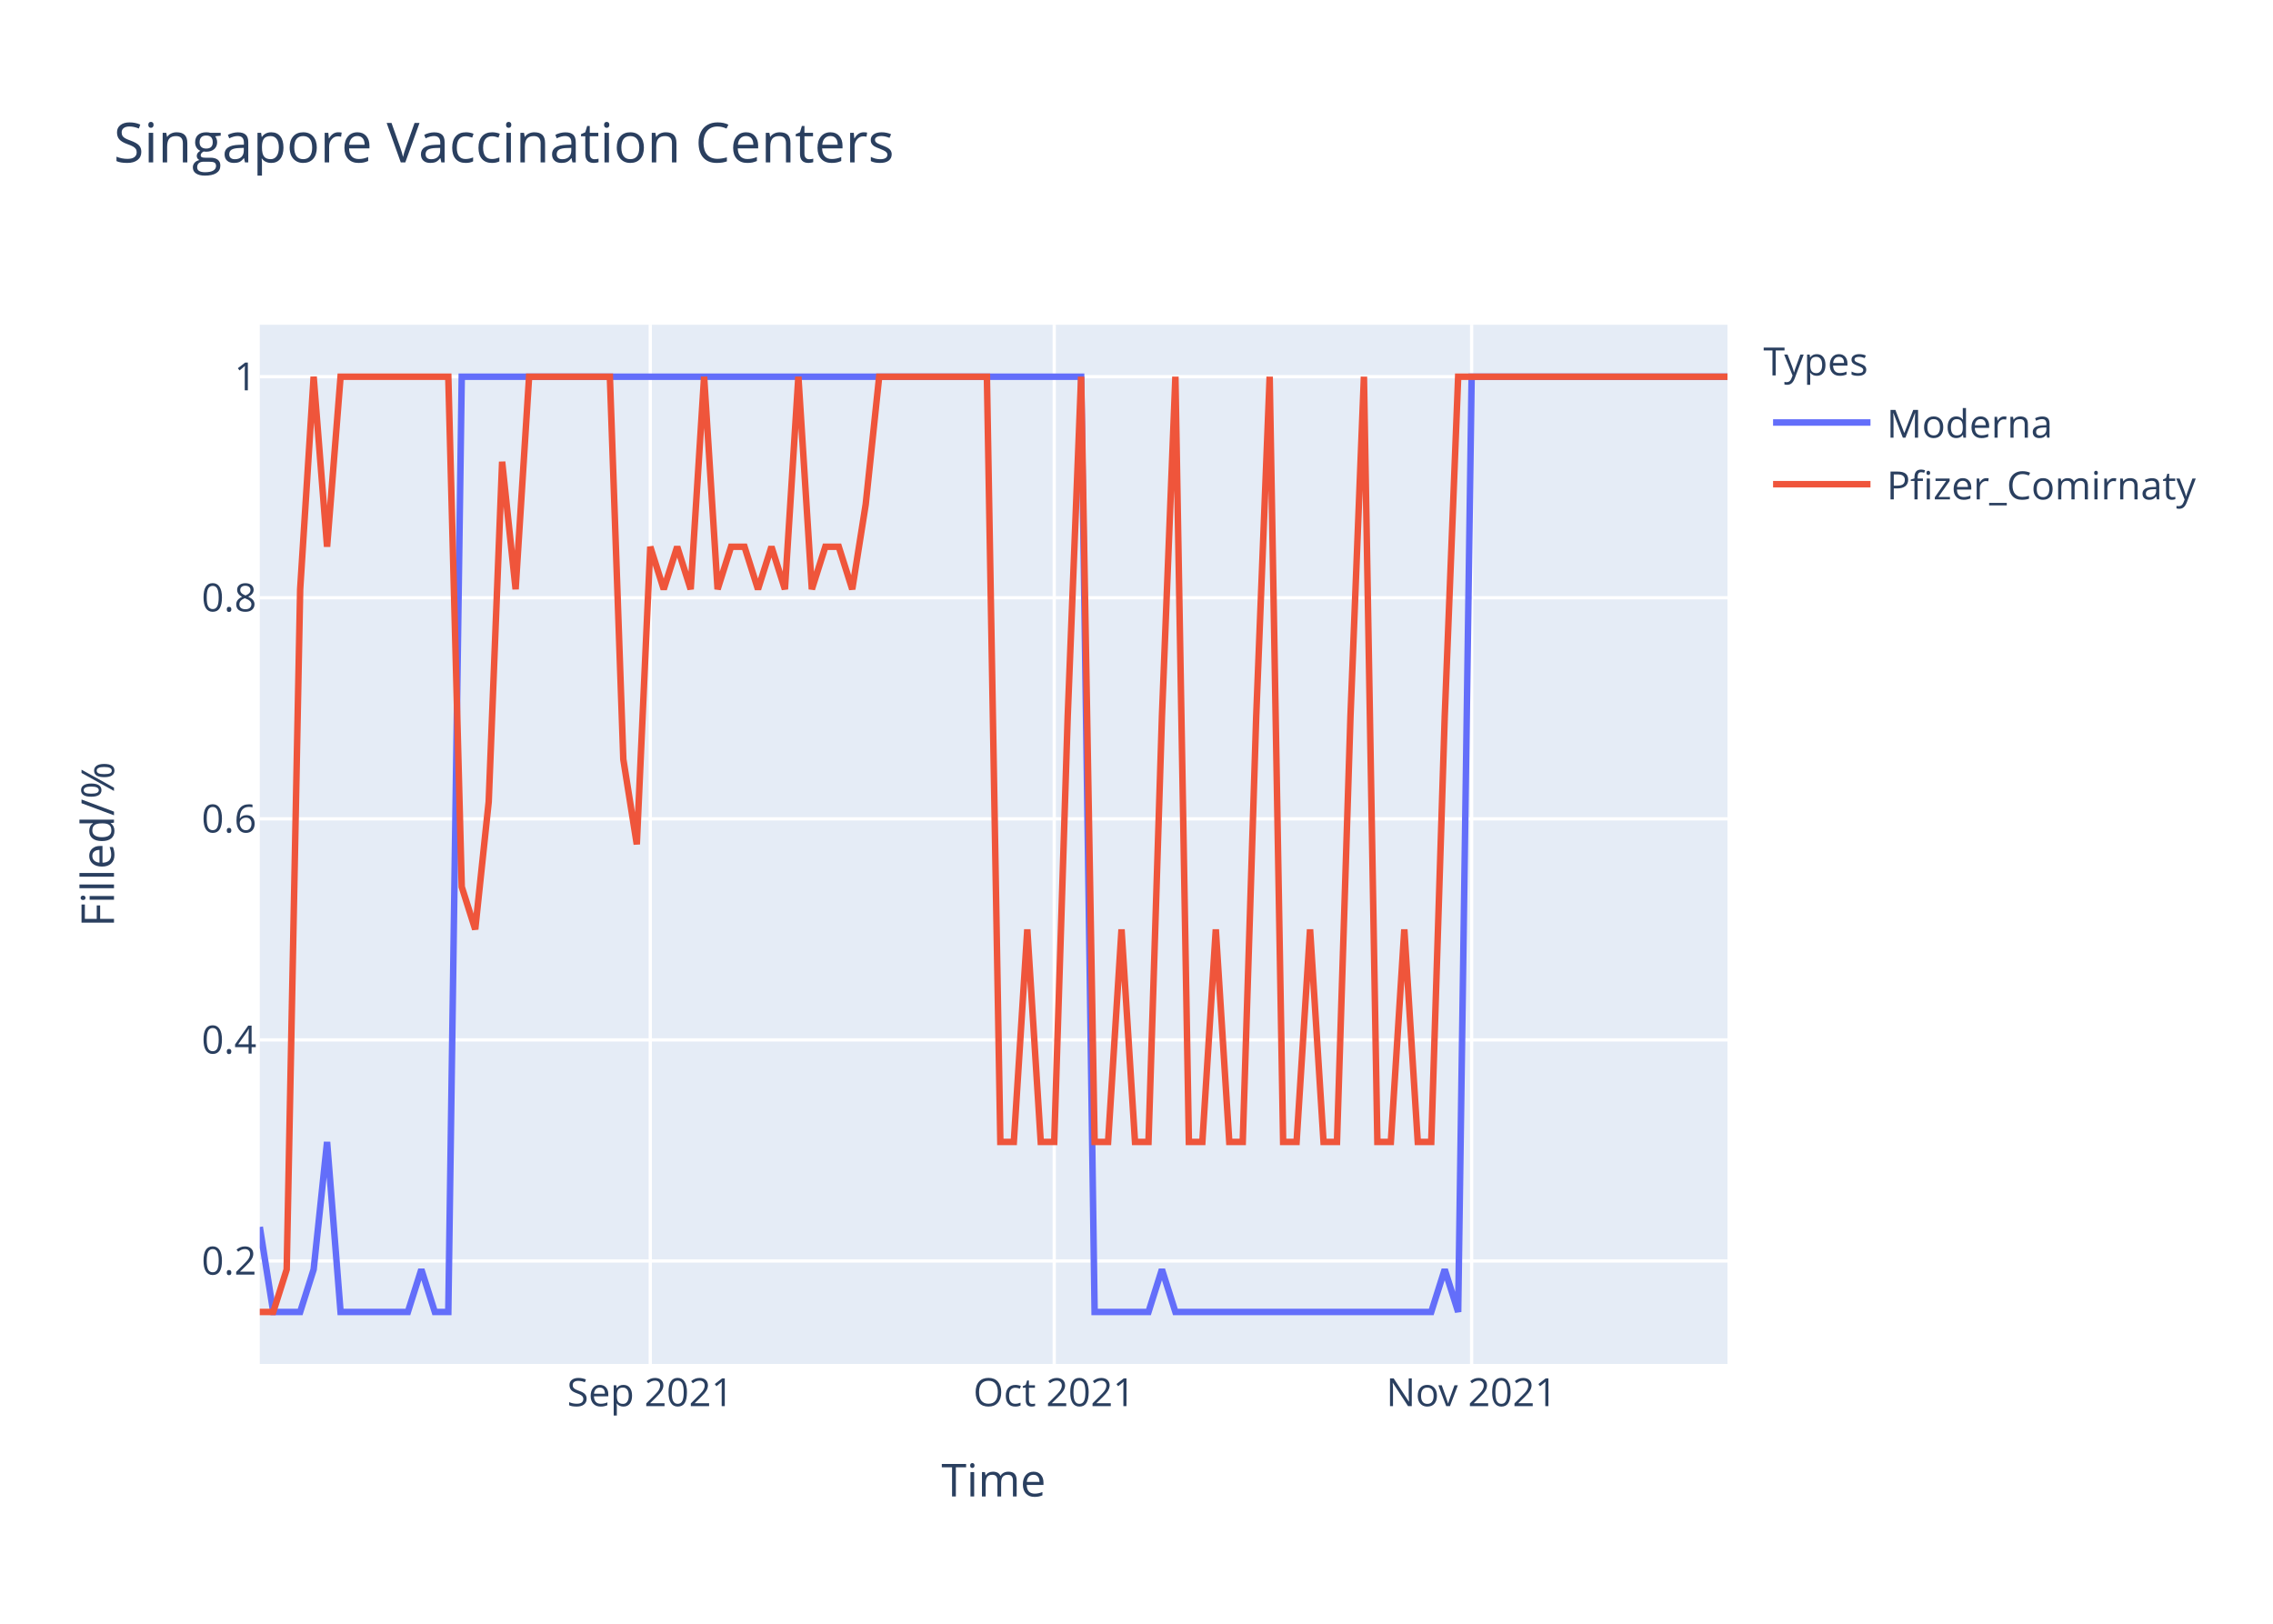
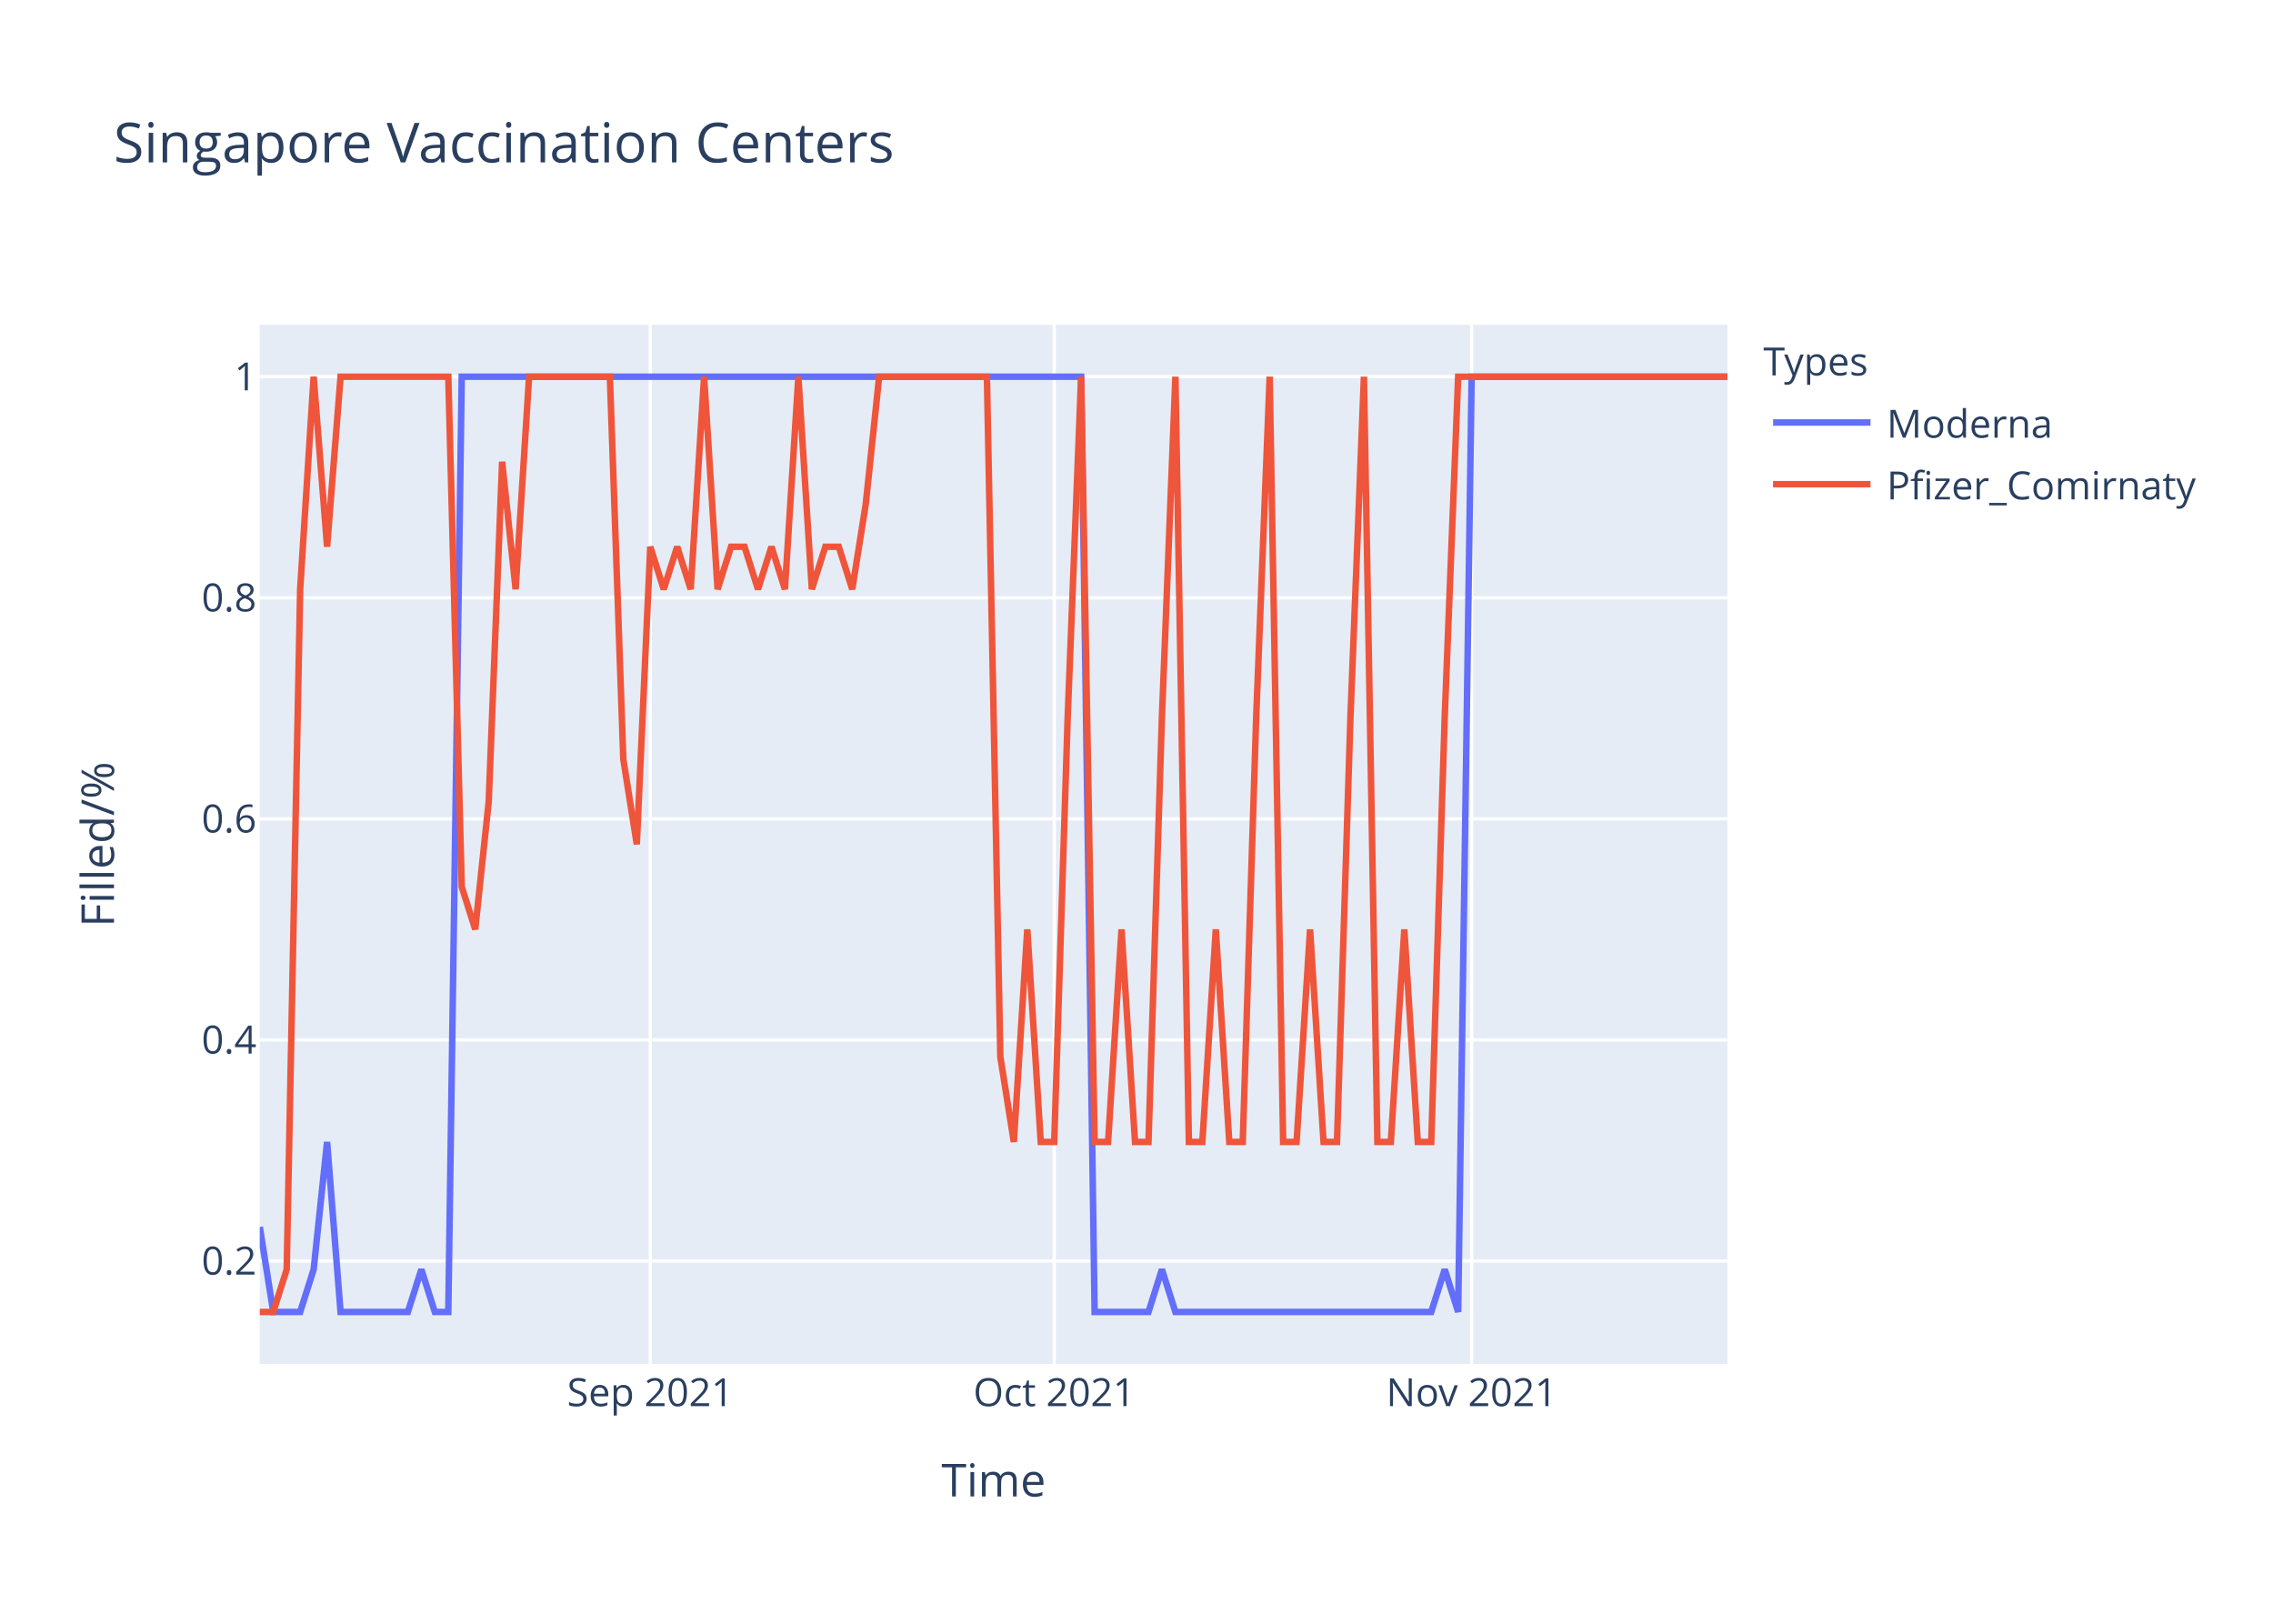
<svg xmlns="http://www.w3.org/2000/svg" class="main-svg" width="700" height="500" style="" viewBox="0 0 700 500">
  <rect x="0" y="0" width="700" height="500" style="fill: rgb(255, 255, 255); fill-opacity: 1;" />
-   <defs id="defs-37e8cd">
+   <defs id="defs-d30442">
    <g class="clips">
-       <clipPath id="clip37e8cdxyplot" class="plotclip">
+       <clipPath id="clipd30442xyplot" class="plotclip">
        <rect width="452" height="320" />
      </clipPath>
-       <clipPath class="axesclip" id="clip37e8cdx">
+       <clipPath class="axesclip" id="clipd30442x">
        <rect x="80" y="0" width="452" height="500" />
      </clipPath>
-       <clipPath class="axesclip" id="clip37e8cdy">
+       <clipPath class="axesclip" id="clipd30442y">
        <rect x="0" y="100" width="700" height="320" />
      </clipPath>
-       <clipPath class="axesclip" id="clip37e8cdxy">
+       <clipPath class="axesclip" id="clipd30442xy">
        <rect x="80" y="100" width="452" height="320" />
      </clipPath>
    </g>
    <g class="gradients" />
  </defs>
  <g class="bglayer">
    <rect class="bg" x="80" y="100" width="452" height="320" style="fill: rgb(229, 236, 246); fill-opacity: 1; stroke-width: 0;" />
  </g>
  <g class="layer-below">
    <g class="imagelayer" />
    <g class="shapelayer" />
  </g>
  <g class="cartesianlayer">
    <g class="subplot xy">
      <g class="layer-subplot">
        <g class="shapelayer" />
        <g class="imagelayer" />
      </g>
      <g class="gridlayer">
        <g class="x">
          <path class="xgrid crisp" transform="translate(200.26,0)" d="M0,100v320" style="stroke: rgb(255, 255, 255); stroke-opacity: 1; stroke-width: 1px;" />
          <path class="xgrid crisp" transform="translate(324.66,0)" d="M0,100v320" style="stroke: rgb(255, 255, 255); stroke-opacity: 1; stroke-width: 1px;" />
          <path class="xgrid crisp" transform="translate(453.21,0)" d="M0,100v320" style="stroke: rgb(255, 255, 255); stroke-opacity: 1; stroke-width: 1px;" />
        </g>
        <g class="y">
          <path class="ygrid crisp" transform="translate(0,388.29)" d="M80,0h452" style="stroke: rgb(255, 255, 255); stroke-opacity: 1; stroke-width: 1px;" />
          <path class="ygrid crisp" transform="translate(0,320.22)" d="M80,0h452" style="stroke: rgb(255, 255, 255); stroke-opacity: 1; stroke-width: 1px;" />
          <path class="ygrid crisp" transform="translate(0,252.15)" d="M80,0h452" style="stroke: rgb(255, 255, 255); stroke-opacity: 1; stroke-width: 1px;" />
          <path class="ygrid crisp" transform="translate(0,184.07)" d="M80,0h452" style="stroke: rgb(255, 255, 255); stroke-opacity: 1; stroke-width: 1px;" />
          <path class="ygrid crisp" transform="translate(0,116)" d="M80,0h452" style="stroke: rgb(255, 255, 255); stroke-opacity: 1; stroke-width: 1px;" />
        </g>
      </g>
      <g class="zerolinelayer" />
      <path class="xlines-below" />
      <path class="ylines-below" />
      <g class="overlines-below" />
      <g class="xaxislayer-below" />
      <g class="yaxislayer-below" />
      <g class="overaxes-below" />
-       <g class="plot" transform="translate(80,100)" clip-path="url('#clip37e8cdxyplot')">
+       <g class="plot" transform="translate(80,100)" clip-path="url('#clipd30442xyplot')">
        <g class="scatterlayer mlayer">
-           <g class="trace scatter traceb69bb1" style="stroke-miterlimit: 2; opacity: 1;">
+           <g class="trace scatter tracebd2fb9" style="stroke-miterlimit: 2; opacity: 1;">
            <g class="fills" />
            <g class="errorbars" />
            <g class="lines">
              <path class="js-line" d="M0,277.82L4.15,304L8.29,304L12.44,304L16.59,290.91L20.73,251.64L24.88,304L45.61,304L49.76,290.91L53.91,304L58.06,304L62.2,16L66.35,16L252.95,16L257.1,304L273.69,304L277.83,290.91L281.98,304L286.13,304L360.77,304L364.92,290.91L369.06,304L373.21,16L452,16" style="vector-effect: non-scaling-stroke; fill: none; stroke: rgb(99, 110, 250); stroke-opacity: 1; stroke-width: 2px; opacity: 1;" />
            </g>
            <g class="points" />
            <g class="text" />
          </g>
-           <g class="trace scatter trace901ccc" style="stroke-miterlimit: 2; opacity: 1;">
+           <g class="trace scatter tracea48971" style="stroke-miterlimit: 2; opacity: 1;">
            <g class="fills" />
            <g class="errorbars" />
            <g class="lines">
-               <path class="js-line" d="M0,304L4.15,304L8.29,290.91L12.44,81.45L16.59,16L20.73,68.36L24.88,16L58.06,16L62.2,173.09L66.35,186.18L70.5,146.91L74.64,42.18L78.79,81.45L82.94,16L87.08,16L107.82,16L111.96,133.82L116.11,160L120.26,68.36L124.4,81.45L128.55,68.36L132.7,81.45L136.84,16L140.99,81.45L145.14,68.36L149.28,68.36L153.43,81.45L157.58,68.36L161.72,81.45L165.87,16L170.02,81.45L174.17,68.36L178.31,68.36L182.46,81.45L186.61,55.27L190.75,16L194.9,16L223.93,16L228.07,251.64L232.22,251.64L236.37,186.18L240.51,251.64L244.66,251.64L248.81,120.73L252.95,16L257.1,251.64L261.25,251.64L265.39,186.18L269.54,251.64L273.69,251.64L277.83,120.73L281.98,16L286.13,251.64L290.28,251.64L294.42,186.18L298.57,251.64L302.72,251.64L306.86,120.73L311.01,16L315.16,251.64L319.3,251.64L323.45,186.18L327.6,251.64L331.74,251.64L335.89,120.73L340.04,16L344.18,251.64L348.33,251.64L352.48,186.18L356.62,251.64L360.77,251.64L364.92,120.73L369.06,16L452,16" style="vector-effect: non-scaling-stroke; fill: none; stroke: rgb(239, 85, 59); stroke-opacity: 1; stroke-width: 2px; opacity: 1;" />
+               <path class="js-line" d="M0,304L4.15,304L8.29,290.91L12.44,81.45L16.59,16L20.73,68.36L24.88,16L58.06,16L62.2,173.09L66.35,186.18L70.5,146.91L74.64,42.18L78.79,81.45L82.94,16L87.08,16L107.82,16L111.96,133.82L116.11,160L120.26,68.36L124.4,81.45L128.55,68.36L132.7,81.45L136.84,16L140.99,81.45L145.14,68.36L149.28,68.36L153.43,81.45L157.58,68.36L161.72,81.45L165.87,16L170.02,81.45L174.17,68.36L178.31,68.36L182.46,81.45L186.61,55.27L190.75,16L194.9,16L223.93,16L228.07,225.45L232.22,251.64L236.37,186.18L240.51,251.64L244.66,251.64L248.81,120.73L252.95,16L257.1,251.64L261.25,251.64L265.39,186.18L269.54,251.64L273.69,251.64L277.83,120.73L281.98,16L286.13,251.64L290.28,251.64L294.42,186.18L298.57,251.64L302.72,251.64L306.86,120.73L311.01,16L315.16,251.64L319.3,251.64L323.45,186.18L327.6,251.64L331.74,251.64L335.89,120.73L340.04,16L344.18,251.64L348.33,251.64L352.48,186.18L356.62,251.64L360.77,251.64L364.92,120.73L369.06,16L452,16" style="vector-effect: non-scaling-stroke; fill: none; stroke: rgb(239, 85, 59); stroke-opacity: 1; stroke-width: 2px; opacity: 1;" />
            </g>
            <g class="points" />
            <g class="text" />
          </g>
        </g>
      </g>
      <g class="overplot" />
      <path class="xlines-above crisp" d="M0,0" style="fill: none;" />
      <path class="ylines-above crisp" d="M0,0" style="fill: none;" />
      <g class="overlines-above" />
      <g class="xaxislayer-above">
        <g class="xtick">
          <text text-anchor="middle" x="0" y="433" transform="translate(200.26,0)" style="font-family: 'Open Sans', verdana, arial, sans-serif; font-size: 12px; fill: rgb(42, 63, 95); fill-opacity: 1; white-space: pre;">Sep 2021</text>
        </g>
        <g class="xtick">
          <text text-anchor="middle" x="0" y="433" transform="translate(324.66,0)" style="font-family: 'Open Sans', verdana, arial, sans-serif; font-size: 12px; fill: rgb(42, 63, 95); fill-opacity: 1; white-space: pre;">Oct 2021</text>
        </g>
        <g class="xtick">
          <text text-anchor="middle" x="0" y="433" transform="translate(453.21,0)" style="font-family: 'Open Sans', verdana, arial, sans-serif; font-size: 12px; fill: rgb(42, 63, 95); fill-opacity: 1; white-space: pre;">Nov 2021</text>
        </g>
      </g>
      <g class="yaxislayer-above">
        <g class="ytick">
          <text text-anchor="end" x="79" y="4.2" transform="translate(0,388.29)" style="font-family: 'Open Sans', verdana, arial, sans-serif; font-size: 12px; fill: rgb(42, 63, 95); fill-opacity: 1; white-space: pre;">0.2</text>
        </g>
        <g class="ytick">
          <text text-anchor="end" x="79" y="4.2" transform="translate(0,320.22)" style="font-family: 'Open Sans', verdana, arial, sans-serif; font-size: 12px; fill: rgb(42, 63, 95); fill-opacity: 1; white-space: pre;">0.4</text>
        </g>
        <g class="ytick">
          <text text-anchor="end" x="79" y="4.2" transform="translate(0,252.15)" style="font-family: 'Open Sans', verdana, arial, sans-serif; font-size: 12px; fill: rgb(42, 63, 95); fill-opacity: 1; white-space: pre;">0.6</text>
        </g>
        <g class="ytick">
          <text text-anchor="end" x="79" y="4.2" transform="translate(0,184.07)" style="font-family: 'Open Sans', verdana, arial, sans-serif; font-size: 12px; fill: rgb(42, 63, 95); fill-opacity: 1; white-space: pre;">0.8</text>
        </g>
        <g class="ytick">
          <text text-anchor="end" x="79" y="4.2" transform="translate(0,116)" style="font-family: 'Open Sans', verdana, arial, sans-serif; font-size: 12px; fill: rgb(42, 63, 95); fill-opacity: 1; white-space: pre;">1</text>
        </g>
      </g>
      <g class="overaxes-above" />
    </g>
  </g>
  <g class="polarlayer" />
  <g class="ternarylayer" />
  <g class="geolayer" />
  <g class="funnelarealayer" />
  <g class="pielayer" />
  <g class="treemaplayer" />
  <g class="sunburstlayer" />
  <g class="glimages" />
-   <defs id="topdefs-37e8cd">
+   <defs id="topdefs-d30442">
    <g class="clips" />
-     <clipPath id="legend37e8cd">
+     <clipPath id="legendd30442">
      <rect width="147" height="64" x="0" y="0" />
    </clipPath>
  </defs>
  <g class="layer-above">
    <g class="imagelayer" />
    <g class="shapelayer" />
  </g>
  <g class="infolayer">
    <g class="legend" pointer-events="all" transform="translate(541.04,100)">
      <rect class="bg" shape-rendering="crispEdges" width="147" height="64" x="0" y="0" style="stroke: rgb(68, 68, 68); stroke-opacity: 1; fill: rgb(255, 255, 255); fill-opacity: 1; stroke-width: 0px;" />
-       <g class="scrollbox" transform="" clip-path="url('#legend37e8cd')">
+       <g class="scrollbox" transform="" clip-path="url('#legendd30442')">
        <text class="legendtitletext" text-anchor="start" x="2" y="15.6" style="font-family: 'Open Sans', verdana, arial, sans-serif; font-size: 12px; fill: rgb(42, 63, 95); fill-opacity: 1; white-space: pre;">Types</text>
        <g class="groups" transform="">
          <g class="traces" transform="translate(0,30.1)" style="opacity: 1;">
            <text class="legendtext" text-anchor="start" x="40" y="4.68" style="font-family: 'Open Sans', verdana, arial, sans-serif; font-size: 12px; fill: rgb(42, 63, 95); fill-opacity: 1; white-space: pre;">Moderna</text>
            <g class="layers" style="opacity: 1;">
              <g class="legendfill" />
              <g class="legendlines">
                <path class="js-line" d="M5,0h30" style="fill: none; stroke: rgb(99, 110, 250); stroke-opacity: 1; stroke-width: 2px;" />
              </g>
              <g class="legendsymbols">
                <g class="legendpoints" />
              </g>
            </g>
            <rect class="legendtoggle" x="0" y="-9.5" width="141.656" height="19" style="fill: rgb(0, 0, 0); fill-opacity: 0;" />
          </g>
        </g>
        <g class="groups" transform="">
          <g class="traces" transform="translate(0,49.1)" style="opacity: 1;">
            <text class="legendtext" text-anchor="start" x="40" y="4.68" style="font-family: 'Open Sans', verdana, arial, sans-serif; font-size: 12px; fill: rgb(42, 63, 95); fill-opacity: 1; white-space: pre;">Pfizer_Comirnaty</text>
            <g class="layers" style="opacity: 1;">
              <g class="legendfill" />
              <g class="legendlines">
                <path class="js-line" d="M5,0h30" style="fill: none; stroke: rgb(239, 85, 59); stroke-opacity: 1; stroke-width: 2px;" />
              </g>
              <g class="legendsymbols">
                <g class="legendpoints" />
              </g>
            </g>
            <rect class="legendtoggle" x="0" y="-9.5" width="141.656" height="19" style="fill: rgb(0, 0, 0); fill-opacity: 0;" />
          </g>
        </g>
      </g>
      <rect class="scrollbar" rx="20" ry="3" width="0" height="0" x="0" y="0" style="fill: rgb(128, 139, 164); fill-opacity: 1;" />
    </g>
    <g class="g-gtitle">
      <text class="gtitle" x="35" y="50" text-anchor="start" dy="0em" style="font-family: 'Open Sans', verdana, arial, sans-serif; font-size: 17px; fill: rgb(42, 63, 95); opacity: 1; font-weight: normal; white-space: pre;">Singapore Vaccination Centers</text>
    </g>
    <g class="g-xtitle">
      <text class="xtitle" x="306" y="460.8" text-anchor="middle" style="font-family: 'Open Sans', verdana, arial, sans-serif; font-size: 14px; fill: rgb(42, 63, 95); opacity: 1; font-weight: normal; white-space: pre;">Time</text>
    </g>
    <g class="g-ytitle">
      <text class="ytitle" transform="rotate(-90,35.10625,260)" x="35.106" y="260" text-anchor="middle" style="font-family: 'Open Sans', verdana, arial, sans-serif; font-size: 14px; fill: rgb(42, 63, 95); opacity: 1; font-weight: normal; white-space: pre;">Filled/%</text>
    </g>
  </g>
</svg>
